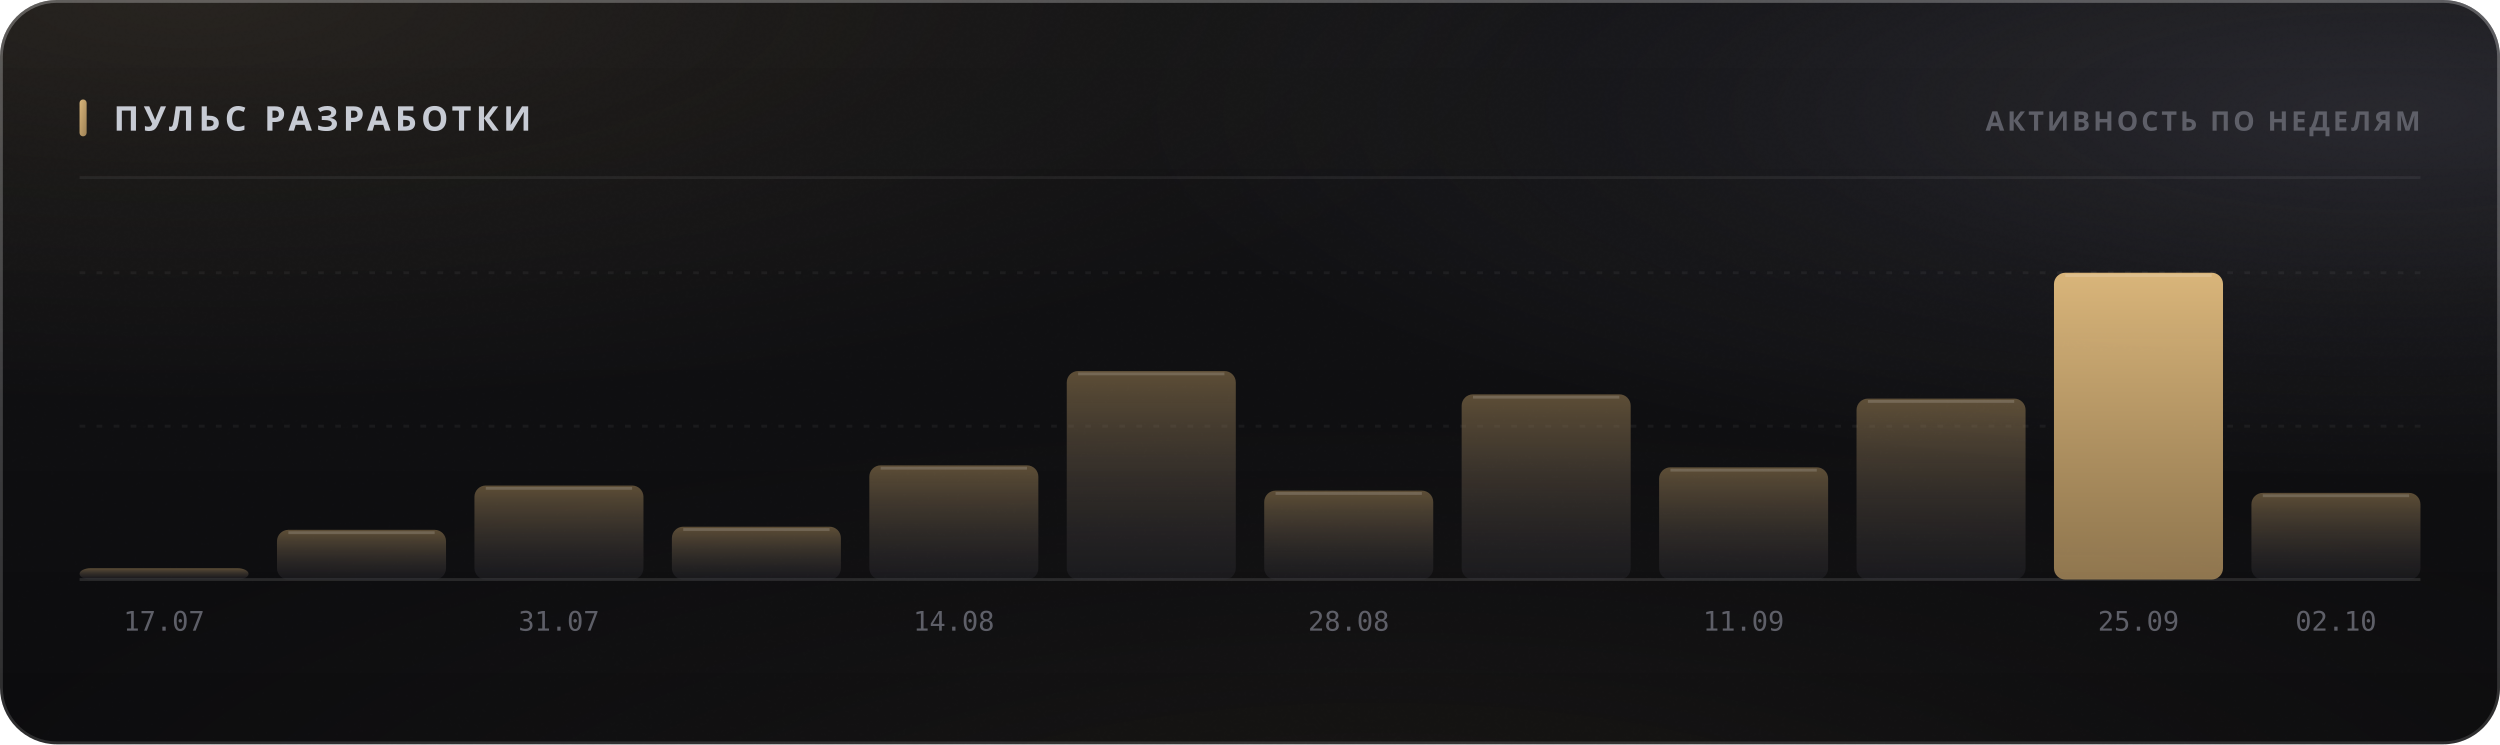
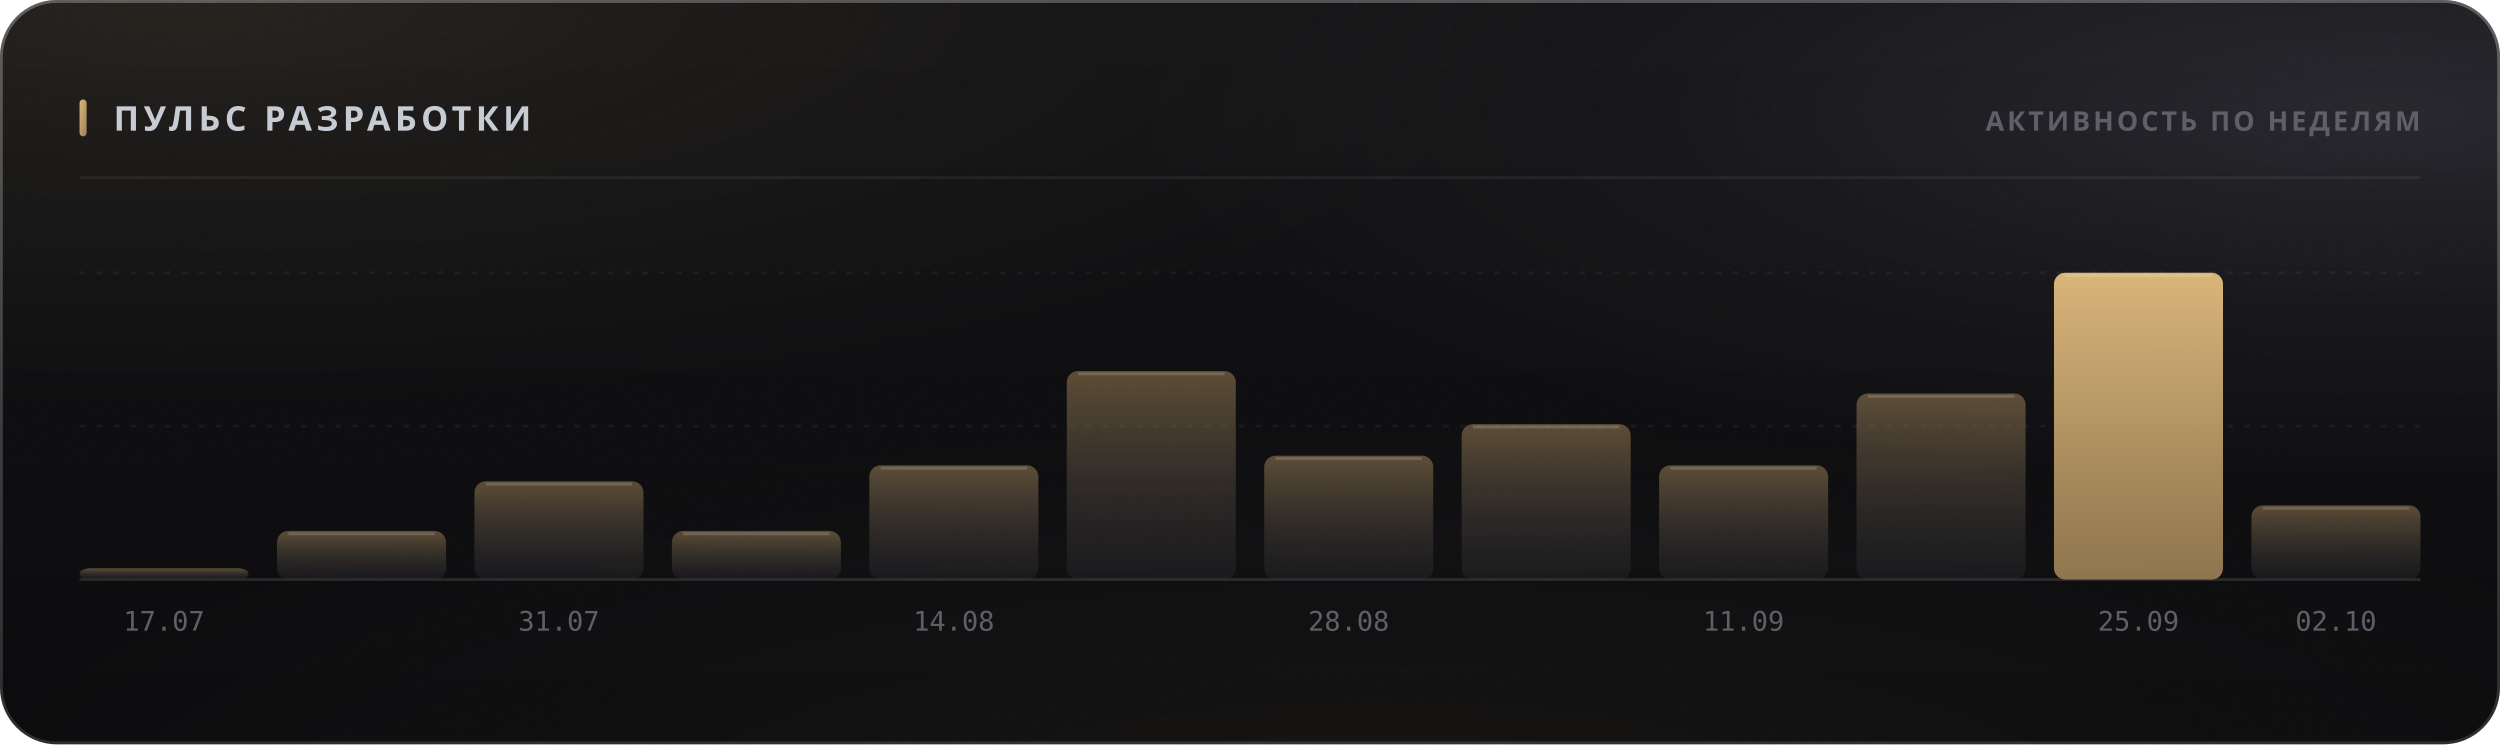
<svg xmlns="http://www.w3.org/2000/svg" width="880" height="262" viewBox="0 0 880 262" role="img">
  <style>
  text { font-family: -apple-system, BlinkMacSystemFont, 'Segoe UI', 'Noto Sans', Helvetica, Arial, sans-serif; }
  .mono { font-family: ui-monospace, 'SF Mono', 'Cascadia Mono', 'DejaVu Sans Mono', Menlo, Consolas, monospace; font-variant-numeric: tabular-nums; }
  .caps { letter-spacing: .1em; text-transform: uppercase; }

  @keyframes sheen  { from { transform: translateX(-120%); } to { transform: translateX(260%); } }
  @keyframes rise   { from { opacity: 0; transform: translateY(6px); } to { opacity: 1; transform: none; } }
  @keyframes slide  { from { opacity: 0; transform: translateX(-8px); } to { opacity: 1; transform: none; } }
  @keyframes grow   { from { transform: scaleY(0); } to { transform: scaleY(1); } }
  @keyframes widen  { from { transform: scaleX(0); } to { transform: scaleX(1); } }
  @keyframes draw   { from { stroke-dashoffset: 200; } to { stroke-dashoffset: 0; } }

  .sheen { animation: sheen 5.5s cubic-bezier(.45,0,.2,1) infinite; }
  .rise  { animation: rise .5s cubic-bezier(.16,1,.3,1) both; }
  .slide { animation: slide .42s cubic-bezier(.16,1,.3,1) both; }
  .bar   { transform-box: fill-box; transform-origin: 50% 100%;
           animation: grow .62s cubic-bezier(.16,1,.3,1) both; }
  .fill  { transform-box: fill-box; transform-origin: 0% 50%;
           animation: widen .8s cubic-bezier(.16,1,.3,1) both; }
  /* The hidden start state lives in the keyframes, never in the static rule.
     A renderer that ignores CSS animations then falls back to the FINISHED
     state — a drawn line, visible text — instead of an empty panel. */
  .spark { stroke-dasharray: 200;
           animation: draw 1.1s cubic-bezier(.16,1,.3,1) both; }

  @media (prefers-reduced-motion: reduce) {
    .sheen { animation: none; opacity: 0; }
    .rise, .slide, .bar, .fill, .spark { animation: none; opacity: 1; transform: none;
                                         stroke-dashoffset: 0; }
  }</style>
  <defs>
    <filter id="grain5" x="0" y="0" width="100%" height="100%">
      <feTurbulence type="fractalNoise" baseFrequency="0.85" numOctaves="3" stitchTiles="stitch" />
      <feColorMatrix type="saturate" values="0" />
    </filter>
    <linearGradient id="accent1" x1="0" y1="0" x2="1" y2="1">
      <stop offset="0%" stop-color="#d9b57a" />
      <stop offset="100%" stop-color="#9d8155" />
    </linearGradient>
    <radialGradient id="aurora6" cx="0.08" cy="0" r="0.55">
      <stop offset="0%" stop-color="#d9b47a" stop-opacity="0.1" />
      <stop offset="55%" stop-color="#d9b47a" stop-opacity="0.035" />
      <stop offset="100%" stop-color="#d9b47a" stop-opacity="0" />
    </radialGradient>
    <radialGradient id="aurora7" cx="0.95" cy="0.15" r="0.5">
      <stop offset="0%" stop-color="#706f83" stop-opacity="0.22" />
      <stop offset="55%" stop-color="#706f83" stop-opacity="0.077" />
      <stop offset="100%" stop-color="#706f83" stop-opacity="0" />
    </radialGradient>
    <radialGradient id="aurora8" cx="0.55" cy="1.15" r="0.6">
      <stop offset="0%" stop-color="#b39b74" stop-opacity="0.07" />
      <stop offset="55%" stop-color="#b39b74" stop-opacity="0.025" />
      <stop offset="100%" stop-color="#b39b74" stop-opacity="0" />
    </radialGradient>
    <linearGradient id="glass2" x1="0" y1="0" x2="0" y2="1">
      <stop offset="0%" stop-color="#ffffff" stop-opacity="0.036" />
      <stop offset="100%" stop-color="#ffffff" stop-opacity="0.007" />
    </linearGradient>
    <linearGradient id="rim3" x1="0" y1="0" x2="0" y2="1">
      <stop offset="0%" stop-color="#ffffff" stop-opacity="0.182" />
      <stop offset="100%" stop-color="#ffffff" stop-opacity="0.025" />
    </linearGradient>
    <linearGradient id="spec4" x1="0" y1="0" x2="1" y2="0">
      <stop offset="0%" stop-color="#ffffff" stop-opacity="0" />
      <stop offset="35%" stop-color="#ffffff" stop-opacity="0.336" />
      <stop offset="70%" stop-color="#ffffff" stop-opacity="0.118" />
      <stop offset="100%" stop-color="#ffffff" stop-opacity="0" />
    </linearGradient>
    <linearGradient id="barfill9" x1="0" y1="0" x2="0" y2="1">
      <stop offset="0%" stop-color="#9d8155" stop-opacity="0.55" />
      <stop offset="100%" stop-color="#3c3c47" stop-opacity="0.22" />
    </linearGradient>
    <linearGradient id="barfill10" x1="0" y1="0" x2="0" y2="1">
      <stop offset="0%" stop-color="#9d8155" stop-opacity="0.55" />
      <stop offset="100%" stop-color="#3c3c47" stop-opacity="0.22" />
    </linearGradient>
    <linearGradient id="barfill11" x1="0" y1="0" x2="0" y2="1">
      <stop offset="0%" stop-color="#9d8155" stop-opacity="0.55" />
      <stop offset="100%" stop-color="#3c3c47" stop-opacity="0.22" />
    </linearGradient>
    <linearGradient id="barfill12" x1="0" y1="0" x2="0" y2="1">
      <stop offset="0%" stop-color="#9d8155" stop-opacity="0.55" />
      <stop offset="100%" stop-color="#3c3c47" stop-opacity="0.22" />
    </linearGradient>
    <linearGradient id="barfill13" x1="0" y1="0" x2="0" y2="1">
      <stop offset="0%" stop-color="#9d8155" stop-opacity="0.55" />
      <stop offset="100%" stop-color="#3c3c47" stop-opacity="0.22" />
    </linearGradient>
    <linearGradient id="barfill14" x1="0" y1="0" x2="0" y2="1">
      <stop offset="0%" stop-color="#9d8155" stop-opacity="0.55" />
      <stop offset="100%" stop-color="#3c3c47" stop-opacity="0.22" />
    </linearGradient>
    <linearGradient id="barfill15" x1="0" y1="0" x2="0" y2="1">
      <stop offset="0%" stop-color="#9d8155" stop-opacity="0.55" />
      <stop offset="100%" stop-color="#3c3c47" stop-opacity="0.22" />
    </linearGradient>
    <linearGradient id="barfill16" x1="0" y1="0" x2="0" y2="1">
      <stop offset="0%" stop-color="#9d8155" stop-opacity="0.55" />
      <stop offset="100%" stop-color="#3c3c47" stop-opacity="0.22" />
    </linearGradient>
    <linearGradient id="barfill17" x1="0" y1="0" x2="0" y2="1">
      <stop offset="0%" stop-color="#9d8155" stop-opacity="0.55" />
      <stop offset="100%" stop-color="#3c3c47" stop-opacity="0.22" />
    </linearGradient>
    <linearGradient id="barfill18" x1="0" y1="0" x2="0" y2="1">
      <stop offset="0%" stop-color="#9d8155" stop-opacity="0.55" />
      <stop offset="100%" stop-color="#3c3c47" stop-opacity="0.22" />
    </linearGradient>
    <linearGradient id="barfill19" x1="0" y1="0" x2="0" y2="1">
      <stop offset="0%" stop-color="#d9b57a" stop-opacity="1" />
      <stop offset="100%" stop-color="#9d8155" stop-opacity="0.9" />
    </linearGradient>
    <linearGradient id="barfill20" x1="0" y1="0" x2="0" y2="1">
      <stop offset="0%" stop-color="#9d8155" stop-opacity="0.55" />
      <stop offset="100%" stop-color="#3c3c47" stop-opacity="0.22" />
    </linearGradient>
  </defs>
  <rect width="880" height="262" rx="20" fill="#0a0a0c" />
  <rect width="880" height="262" rx="20" fill="url(#aurora6)" />
  <rect width="880" height="262" rx="20" fill="url(#aurora7)" />
  <rect width="880" height="262" rx="20" fill="url(#aurora8)" />
  <rect width="880" height="262" rx="20" fill="url(#glass2)" />
  <rect width="880" height="262" rx="20" filter="url(#grain5)" opacity="0.085" style="mix-blend-mode:overlay" />
  <rect x=".5" y=".5" width="879" height="261" rx="19.5" fill="none" stroke="rgba(255,255,255,0.11)" />
  <rect x=".5" y=".5" width="879" height="261" rx="19.5" fill="none" stroke="url(#rim3)" />
  <path d="M20 1 H860" stroke="url(#spec4)" stroke-width="1.2" fill="none" />
  <rect x="28" y="35" width="2.5" height="13" rx="1.25" fill="url(#accent1)" />
  <text x="40" y="46" font-size="12" font-weight="700" fill="#c7cbd4" letter-spacing="0.13em">ПУЛЬС РАЗРАБОТКИ</text>
  <text x="852" y="46" font-size="9.5" font-weight="600" fill="#5e5f68" text-anchor="end" letter-spacing="0.11em">АКТИВНОСТЬ ПО НЕДЕЛЯМ</text>
  <path d="M28 62.5 H852" stroke="rgba(255,255,255,0.06)" stroke-width="1" />
  <path d="M28 150.0 H852" stroke="rgba(255,255,255,0.05)" stroke-width="1" stroke-dasharray="2 4" />
  <path d="M28 96.0 H852" stroke="rgba(255,255,255,0.05)" stroke-width="1" stroke-dasharray="2 4" />
  <path d="M28 204 H852" stroke="rgba(255,255,255,0.11)" stroke-width="1" />
  <rect class="bar" x="28.0" y="200.0" width="59.5" height="4.0" rx="4" fill="url(#barfill9)" opacity="1" style="animation-delay:0s" />
  <text x="57.75" y="222" font-size="9.5" font-weight="400" fill="#5e5f68" text-anchor="middle" class="mono">17.07</text>
-   <rect class="bar" x="97.5" y="186.5" width="59.5" height="17.5" rx="4" fill="url(#barfill10)" opacity="1" style="animation-delay:0.038s" />
-   <path d="M101.5 187.5 H153.0" stroke="rgba(255,255,255,0.154)" stroke-width="1" />
-   <rect class="bar" x="167.0" y="170.9" width="59.5" height="33.1" rx="4" fill="url(#barfill11)" opacity="1" style="animation-delay:0.076s" />
-   <path d="M171.0 171.9 H222.5" stroke="rgba(255,255,255,0.154)" stroke-width="1" />
+   <rect class="bar" x="97.5" y="186.9" width="59.5" height="17.1" rx="4" fill="url(#barfill10)" opacity="1" style="animation-delay:0.038s" />
+   <path d="M101.5 187.9 H153.0" stroke="rgba(255,255,255,0.154)" stroke-width="1" />
+   <rect class="bar" x="167.0" y="169.4" width="59.5" height="34.6" rx="4" fill="url(#barfill11)" opacity="1" style="animation-delay:0.076s" />
+   <path d="M171.0 170.4 H222.5" stroke="rgba(255,255,255,0.154)" stroke-width="1" />
  <text x="196.75" y="222" font-size="9.5" font-weight="400" fill="#5e5f68" text-anchor="middle" class="mono">31.07</text>
-   <rect class="bar" x="236.5" y="185.4" width="59.5" height="18.6" rx="4" fill="url(#barfill12)" opacity="1" style="animation-delay:0.114s" />
-   <path d="M240.5 186.4 H292.0" stroke="rgba(255,255,255,0.154)" stroke-width="1" />
+   <rect class="bar" x="236.5" y="186.9" width="59.5" height="17.1" rx="4" fill="url(#barfill12)" opacity="1" style="animation-delay:0.114s" />
+   <path d="M240.5 187.9 H292.0" stroke="rgba(255,255,255,0.154)" stroke-width="1" />
  <rect class="bar" x="306.0" y="163.8" width="59.5" height="40.2" rx="4" fill="url(#barfill13)" opacity="1" style="animation-delay:0.152s" />
  <path d="M310.0 164.8 H361.5" stroke="rgba(255,255,255,0.154)" stroke-width="1" />
  <text x="335.75" y="222" font-size="9.5" font-weight="400" fill="#5e5f68" text-anchor="middle" class="mono">14.08</text>
  <rect class="bar" x="375.5" y="130.6" width="59.5" height="73.4" rx="4" fill="url(#barfill14)" opacity="1" style="animation-delay:0.19s" />
  <path d="M379.5 131.6 H431.0" stroke="rgba(255,255,255,0.154)" stroke-width="1" />
-   <rect class="bar" x="445.0" y="172.7" width="59.5" height="31.3" rx="4" fill="url(#barfill15)" opacity="1" style="animation-delay:0.228s" />
-   <path d="M449.0 173.7 H500.5" stroke="rgba(255,255,255,0.154)" stroke-width="1" />
+   <rect class="bar" x="445.0" y="160.4" width="59.5" height="43.6" rx="4" fill="url(#barfill15)" opacity="1" style="animation-delay:0.228s" />
+   <path d="M449.0 161.4 H500.5" stroke="rgba(255,255,255,0.154)" stroke-width="1" />
  <text x="474.75" y="222" font-size="9.5" font-weight="400" fill="#5e5f68" text-anchor="middle" class="mono">28.08</text>
-   <rect class="bar" x="514.5" y="138.8" width="59.5" height="65.2" rx="4" fill="url(#barfill16)" opacity="1" style="animation-delay:0.266s" />
-   <path d="M518.5 139.8 H570.0" stroke="rgba(255,255,255,0.154)" stroke-width="1" />
-   <rect class="bar" x="584.0" y="164.5" width="59.5" height="39.5" rx="4" fill="url(#barfill17)" opacity="1" style="animation-delay:0.304s" />
-   <path d="M588.0 165.5 H639.5" stroke="rgba(255,255,255,0.154)" stroke-width="1" />
+   <rect class="bar" x="514.5" y="149.3" width="59.5" height="54.7" rx="4" fill="url(#barfill16)" opacity="1" style="animation-delay:0.266s" />
+   <path d="M518.5 150.3 H570.0" stroke="rgba(255,255,255,0.154)" stroke-width="1" />
+   <rect class="bar" x="584.0" y="163.8" width="59.5" height="40.2" rx="4" fill="url(#barfill17)" opacity="1" style="animation-delay:0.304s" />
+   <path d="M588.0 164.8 H639.5" stroke="rgba(255,255,255,0.154)" stroke-width="1" />
  <text x="613.75" y="222" font-size="9.5" font-weight="400" fill="#5e5f68" text-anchor="middle" class="mono">11.09</text>
-   <rect class="bar" x="653.5" y="140.3" width="59.5" height="63.7" rx="4" fill="url(#barfill18)" opacity="1" style="animation-delay:0.342s" />
-   <path d="M657.5 141.3 H709.0" stroke="rgba(255,255,255,0.154)" stroke-width="1" />
+   <rect class="bar" x="653.5" y="138.5" width="59.5" height="65.5" rx="4" fill="url(#barfill18)" opacity="1" style="animation-delay:0.342s" />
+   <path d="M657.5 139.5 H709.0" stroke="rgba(255,255,255,0.154)" stroke-width="1" />
  <rect class="bar" x="723.0" y="96.0" width="59.5" height="108.0" rx="4" fill="url(#barfill19)" opacity="1" style="animation-delay:0.38s" />
  <path d="M727.0 97.0 H778.5" stroke="rgba(255,255,255,0.154)" stroke-width="1" />
  <text x="752.75" y="222" font-size="9.5" font-weight="400" fill="#5e5f68" text-anchor="middle" class="mono">25.09</text>
-   <rect class="bar" x="792.5" y="173.5" width="59.5" height="30.5" rx="4" fill="url(#barfill20)" opacity="1" style="animation-delay:0.418s" />
-   <path d="M796.5 174.5 H848.0" stroke="rgba(255,255,255,0.154)" stroke-width="1" />
+   <rect class="bar" x="792.5" y="177.9" width="59.5" height="26.1" rx="4" fill="url(#barfill20)" opacity="1" style="animation-delay:0.418s" />
+   <path d="M796.5 178.9 H848.0" stroke="rgba(255,255,255,0.154)" stroke-width="1" />
  <text x="822.25" y="222" font-size="9.5" font-weight="400" fill="#5e5f68" text-anchor="middle" class="mono">02.10</text>
</svg>
